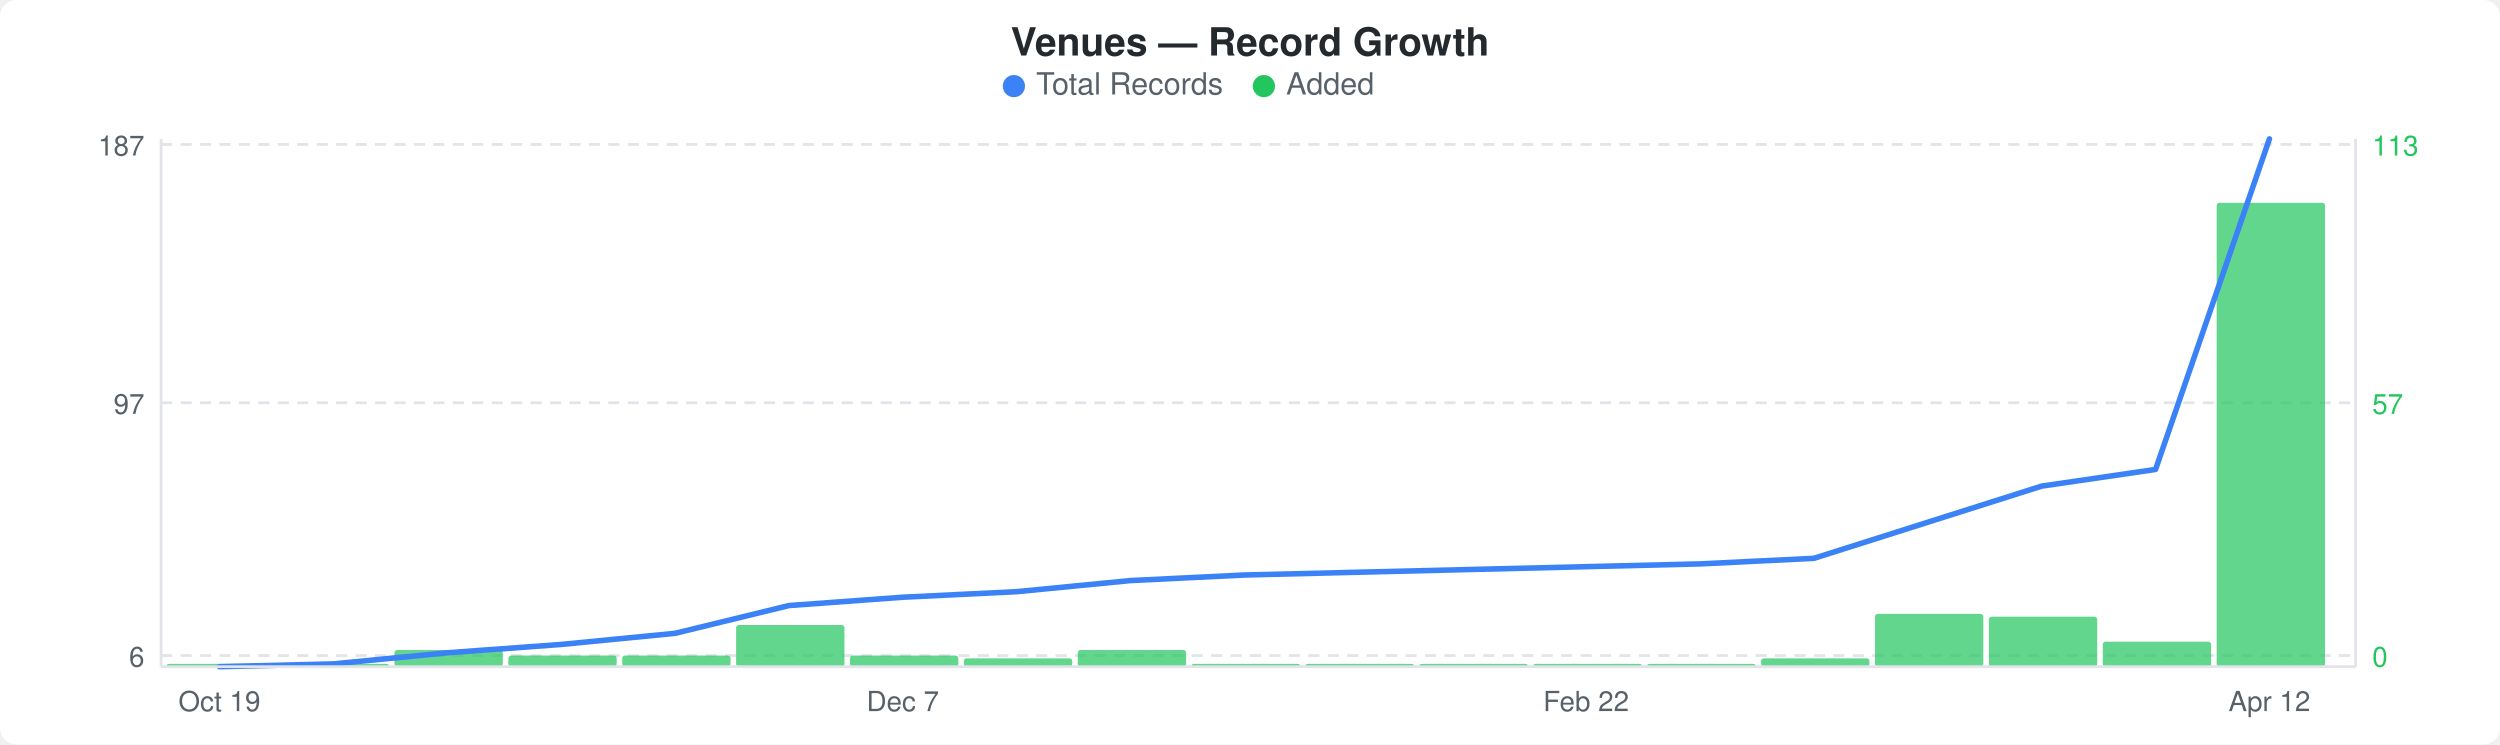
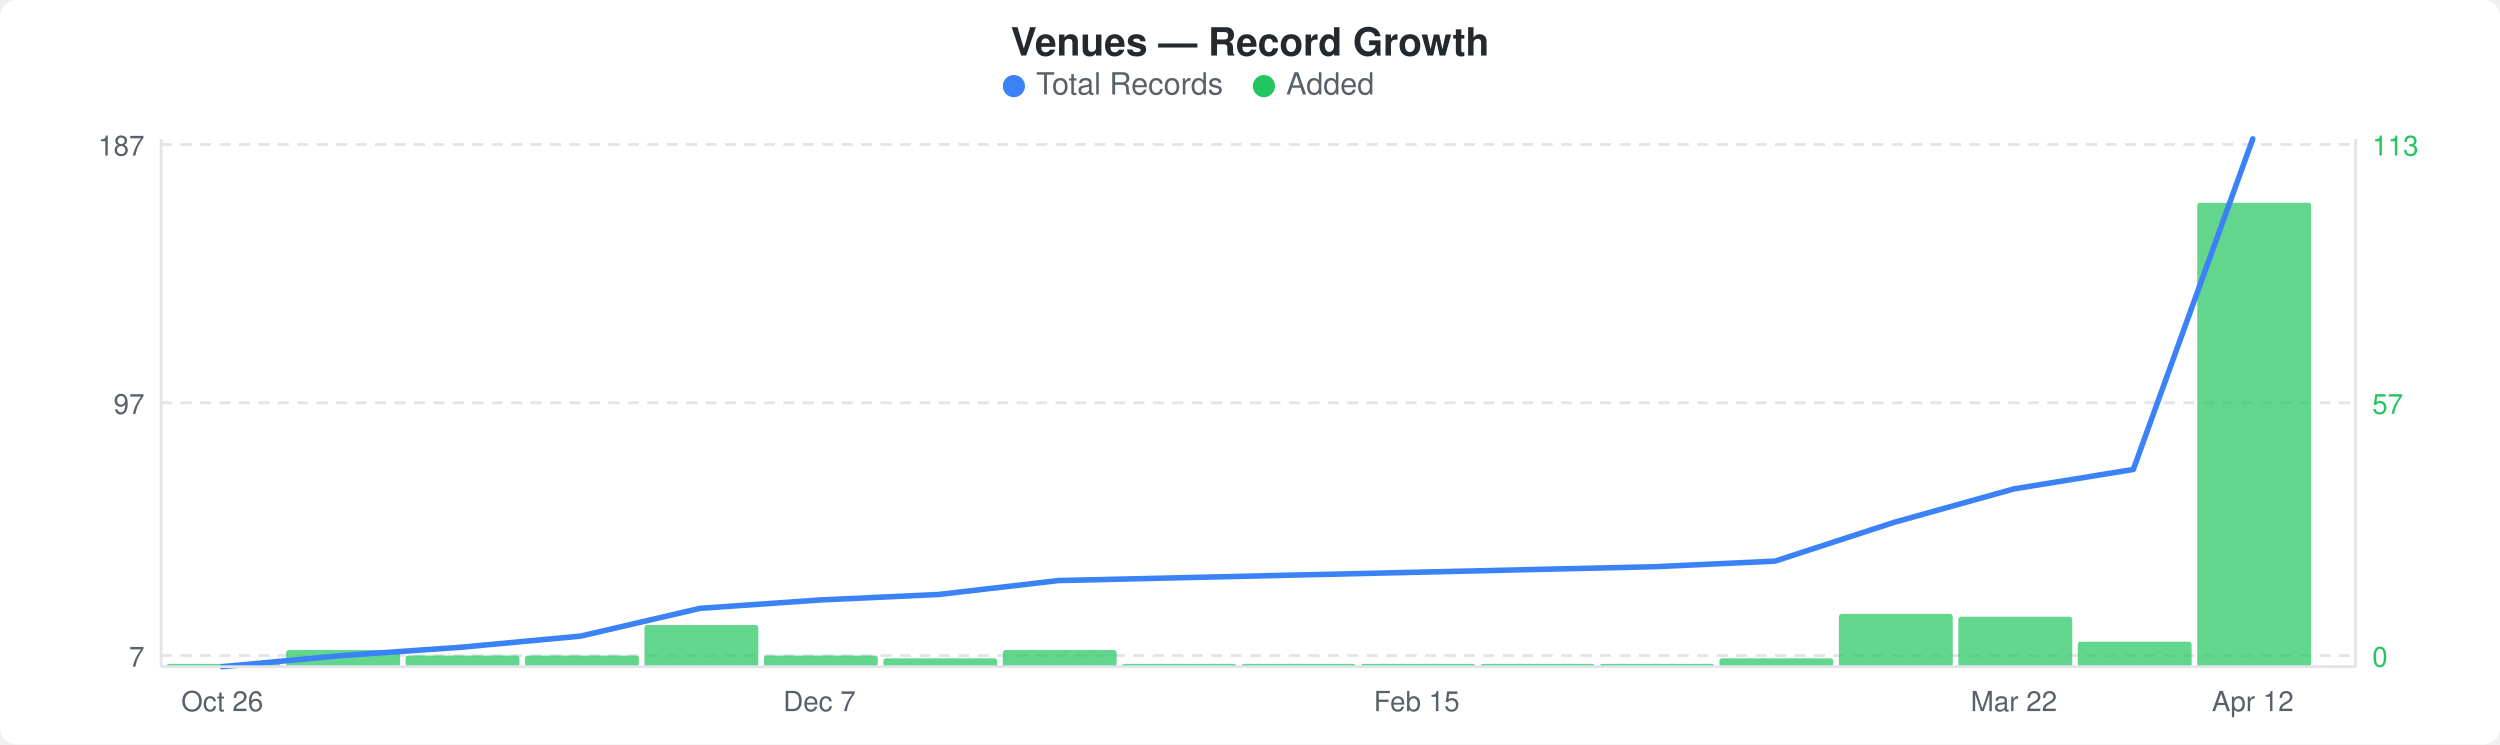
<svg xmlns="http://www.w3.org/2000/svg" width="900" height="268" viewBox="0 0 900 268">
  <rect width="900" height="268" fill="#ffffff" rx="6" ry="6" />
  <text x="450" y="20" text-anchor="middle" font-family="-apple-system, BlinkMacSystemFont, &quot;Segoe UI&quot;, Helvetica, Arial, sans-serif" font-size="14" font-weight="600" fill="#24292e">Venues — Record Growth</text>
  <circle cx="365" cy="31" r="4" fill="#3b82f6" />
  <text x="373" y="34" font-family="-apple-system, BlinkMacSystemFont, &quot;Segoe UI&quot;, Helvetica, Arial, sans-serif" font-size="11" fill="#586069">Total Records</text>
  <circle cx="455" cy="31" r="4" fill="#22c55e" />
  <text x="463" y="34" font-family="-apple-system, BlinkMacSystemFont, &quot;Segoe UI&quot;, Helvetica, Arial, sans-serif" font-size="11" fill="#586069">Added</text>
  <line x1="58" y1="52" x2="848" y2="52" stroke="#e1e4e8" stroke-width="1" stroke-dasharray="4,3" />
  <line x1="58" y1="145" x2="848" y2="145" stroke="#e1e4e8" stroke-width="1" stroke-dasharray="4,3" />
  <line x1="58" y1="236" x2="848" y2="236" stroke="#e1e4e8" stroke-width="1" stroke-dasharray="4,3" />
-   <rect x="60" y="239" width="39" height="1" rx="1" fill="#22c55eb3" />
-   <rect x="101" y="239" width="39" height="1" rx="1" fill="#22c55eb3" />
-   <rect x="142" y="234" width="39" height="6" rx="1" fill="#22c55eb3" />
-   <rect x="183" y="236" width="39" height="4" rx="1" fill="#22c55eb3" />
-   <rect x="224" y="236" width="39" height="4" rx="1" fill="#22c55eb3" />
-   <rect x="265" y="225" width="39" height="15" rx="1" fill="#22c55eb3" />
-   <rect x="306" y="236" width="39" height="4" rx="1" fill="#22c55eb3" />
-   <rect x="347" y="237" width="39" height="3" rx="1" fill="#22c55eb3" />
-   <rect x="388" y="234" width="39" height="6" rx="1" fill="#22c55eb3" />
-   <rect x="429" y="239" width="39" height="1" rx="1" fill="#22c55eb3" />
-   <rect x="470" y="239" width="39" height="1" rx="1" fill="#22c55eb3" />
-   <rect x="511" y="239" width="39" height="1" rx="1" fill="#22c55eb3" />
-   <rect x="552" y="239" width="39" height="1" rx="1" fill="#22c55eb3" />
-   <rect x="593" y="239" width="39" height="1" rx="1" fill="#22c55eb3" />
-   <rect x="634" y="237" width="39" height="3" rx="1" fill="#22c55eb3" />
-   <rect x="675" y="221" width="39" height="19" rx="1" fill="#22c55eb3" />
-   <rect x="716" y="222" width="39" height="18" rx="1" fill="#22c55eb3" />
-   <rect x="757" y="231" width="39" height="9" rx="1" fill="#22c55eb3" />
-   <rect x="798" y="73" width="39" height="167" rx="1" fill="#22c55eb3" />
-   <polyline points="79,240 120,239 161,235 202,232 243,228 284,218 325,215 366,213 407,209 448,207 489,206 530,205 571,204 612,203 653,201 694,188 735,175 776,169 817,50" fill="none" stroke="#3b82f6" stroke-width="2" stroke-linejoin="round" stroke-linecap="round" />
+   <rect x="60" y="239" width="41" height="1" rx="1" fill="#22c55eb3" />
+   <rect x="103" y="234" width="41" height="6" rx="1" fill="#22c55eb3" />
+   <rect x="146" y="236" width="41" height="4" rx="1" fill="#22c55eb3" />
+   <rect x="189" y="236" width="41" height="4" rx="1" fill="#22c55eb3" />
+   <rect x="232" y="225" width="41" height="15" rx="1" fill="#22c55eb3" />
+   <rect x="275" y="236" width="41" height="4" rx="1" fill="#22c55eb3" />
+   <rect x="318" y="237" width="41" height="3" rx="1" fill="#22c55eb3" />
+   <rect x="361" y="234" width="41" height="6" rx="1" fill="#22c55eb3" />
+   <rect x="404" y="239" width="41" height="1" rx="1" fill="#22c55eb3" />
+   <rect x="447" y="239" width="41" height="1" rx="1" fill="#22c55eb3" />
+   <rect x="490" y="239" width="41" height="1" rx="1" fill="#22c55eb3" />
+   <rect x="533" y="239" width="41" height="1" rx="1" fill="#22c55eb3" />
+   <rect x="576" y="239" width="41" height="1" rx="1" fill="#22c55eb3" />
+   <rect x="619" y="237" width="41" height="3" rx="1" fill="#22c55eb3" />
+   <rect x="662" y="221" width="41" height="19" rx="1" fill="#22c55eb3" />
+   <rect x="705" y="222" width="41" height="18" rx="1" fill="#22c55eb3" />
+   <rect x="748" y="231" width="41" height="9" rx="1" fill="#22c55eb3" />
+   <rect x="791" y="73" width="41" height="167" rx="1" fill="#22c55eb3" />
+   <polyline points="80,240 123,236 166,233 209,229 252,219 295,216 338,214 381,209 424,208 467,207 510,206 553,205 596,204 639,202 682,188 725,176 768,169 811,50" fill="none" stroke="#3b82f6" stroke-width="2" stroke-linejoin="round" stroke-linecap="round" />
  <text x="52" y="56" text-anchor="end" font-family="-apple-system, BlinkMacSystemFont, &quot;Segoe UI&quot;, Helvetica, Arial, sans-serif" font-size="10" fill="#586069">187</text>
  <text x="52" y="149" text-anchor="end" font-family="-apple-system, BlinkMacSystemFont, &quot;Segoe UI&quot;, Helvetica, Arial, sans-serif" font-size="10" fill="#586069">97</text>
-   <text x="52" y="240" text-anchor="end" font-family="-apple-system, BlinkMacSystemFont, &quot;Segoe UI&quot;, Helvetica, Arial, sans-serif" font-size="10" fill="#586069">6</text>
+   <text x="52" y="240" text-anchor="end" font-family="-apple-system, BlinkMacSystemFont, &quot;Segoe UI&quot;, Helvetica, Arial, sans-serif" font-size="10" fill="#586069">7</text>
  <text x="854" y="56" text-anchor="start" font-family="-apple-system, BlinkMacSystemFont, &quot;Segoe UI&quot;, Helvetica, Arial, sans-serif" font-size="10" fill="#22c55e">113</text>
  <text x="854" y="149" text-anchor="start" font-family="-apple-system, BlinkMacSystemFont, &quot;Segoe UI&quot;, Helvetica, Arial, sans-serif" font-size="10" fill="#22c55e">57</text>
  <text x="854" y="240" text-anchor="start" font-family="-apple-system, BlinkMacSystemFont, &quot;Segoe UI&quot;, Helvetica, Arial, sans-serif" font-size="10" fill="#22c55e">0</text>
  <line x1="58" y1="50" x2="58" y2="240" stroke="#e1e4e8" stroke-width="1" />
  <line x1="58" y1="240" x2="848" y2="240" stroke="#e1e4e8" stroke-width="1" />
  <line x1="848" y1="50" x2="848" y2="240" stroke="#e1e4e8" stroke-width="1" />
-   <text x="79" y="256" text-anchor="middle" font-family="-apple-system, BlinkMacSystemFont, &quot;Segoe UI&quot;, Helvetica, Arial, sans-serif" font-size="10" fill="#586069">Oct 19</text>
-   <text x="325" y="256" text-anchor="middle" font-family="-apple-system, BlinkMacSystemFont, &quot;Segoe UI&quot;, Helvetica, Arial, sans-serif" font-size="10" fill="#586069">Dec 7</text>
-   <text x="571" y="256" text-anchor="middle" font-family="-apple-system, BlinkMacSystemFont, &quot;Segoe UI&quot;, Helvetica, Arial, sans-serif" font-size="10" fill="#586069">Feb 22</text>
-   <text x="817" y="256" text-anchor="middle" font-family="-apple-system, BlinkMacSystemFont, &quot;Segoe UI&quot;, Helvetica, Arial, sans-serif" font-size="10" fill="#586069">Apr 12</text>
+   <text x="80" y="256" text-anchor="middle" font-family="-apple-system, BlinkMacSystemFont, &quot;Segoe UI&quot;, Helvetica, Arial, sans-serif" font-size="10" fill="#586069">Oct 26</text>
+   <text x="295" y="256" text-anchor="middle" font-family="-apple-system, BlinkMacSystemFont, &quot;Segoe UI&quot;, Helvetica, Arial, sans-serif" font-size="10" fill="#586069">Dec 7</text>
+   <text x="510" y="256" text-anchor="middle" font-family="-apple-system, BlinkMacSystemFont, &quot;Segoe UI&quot;, Helvetica, Arial, sans-serif" font-size="10" fill="#586069">Feb 15</text>
+   <text x="725" y="256" text-anchor="middle" font-family="-apple-system, BlinkMacSystemFont, &quot;Segoe UI&quot;, Helvetica, Arial, sans-serif" font-size="10" fill="#586069">Mar 22</text>
+   <text x="811" y="256" text-anchor="middle" font-family="-apple-system, BlinkMacSystemFont, &quot;Segoe UI&quot;, Helvetica, Arial, sans-serif" font-size="10" fill="#586069">Apr 12</text>
</svg>
